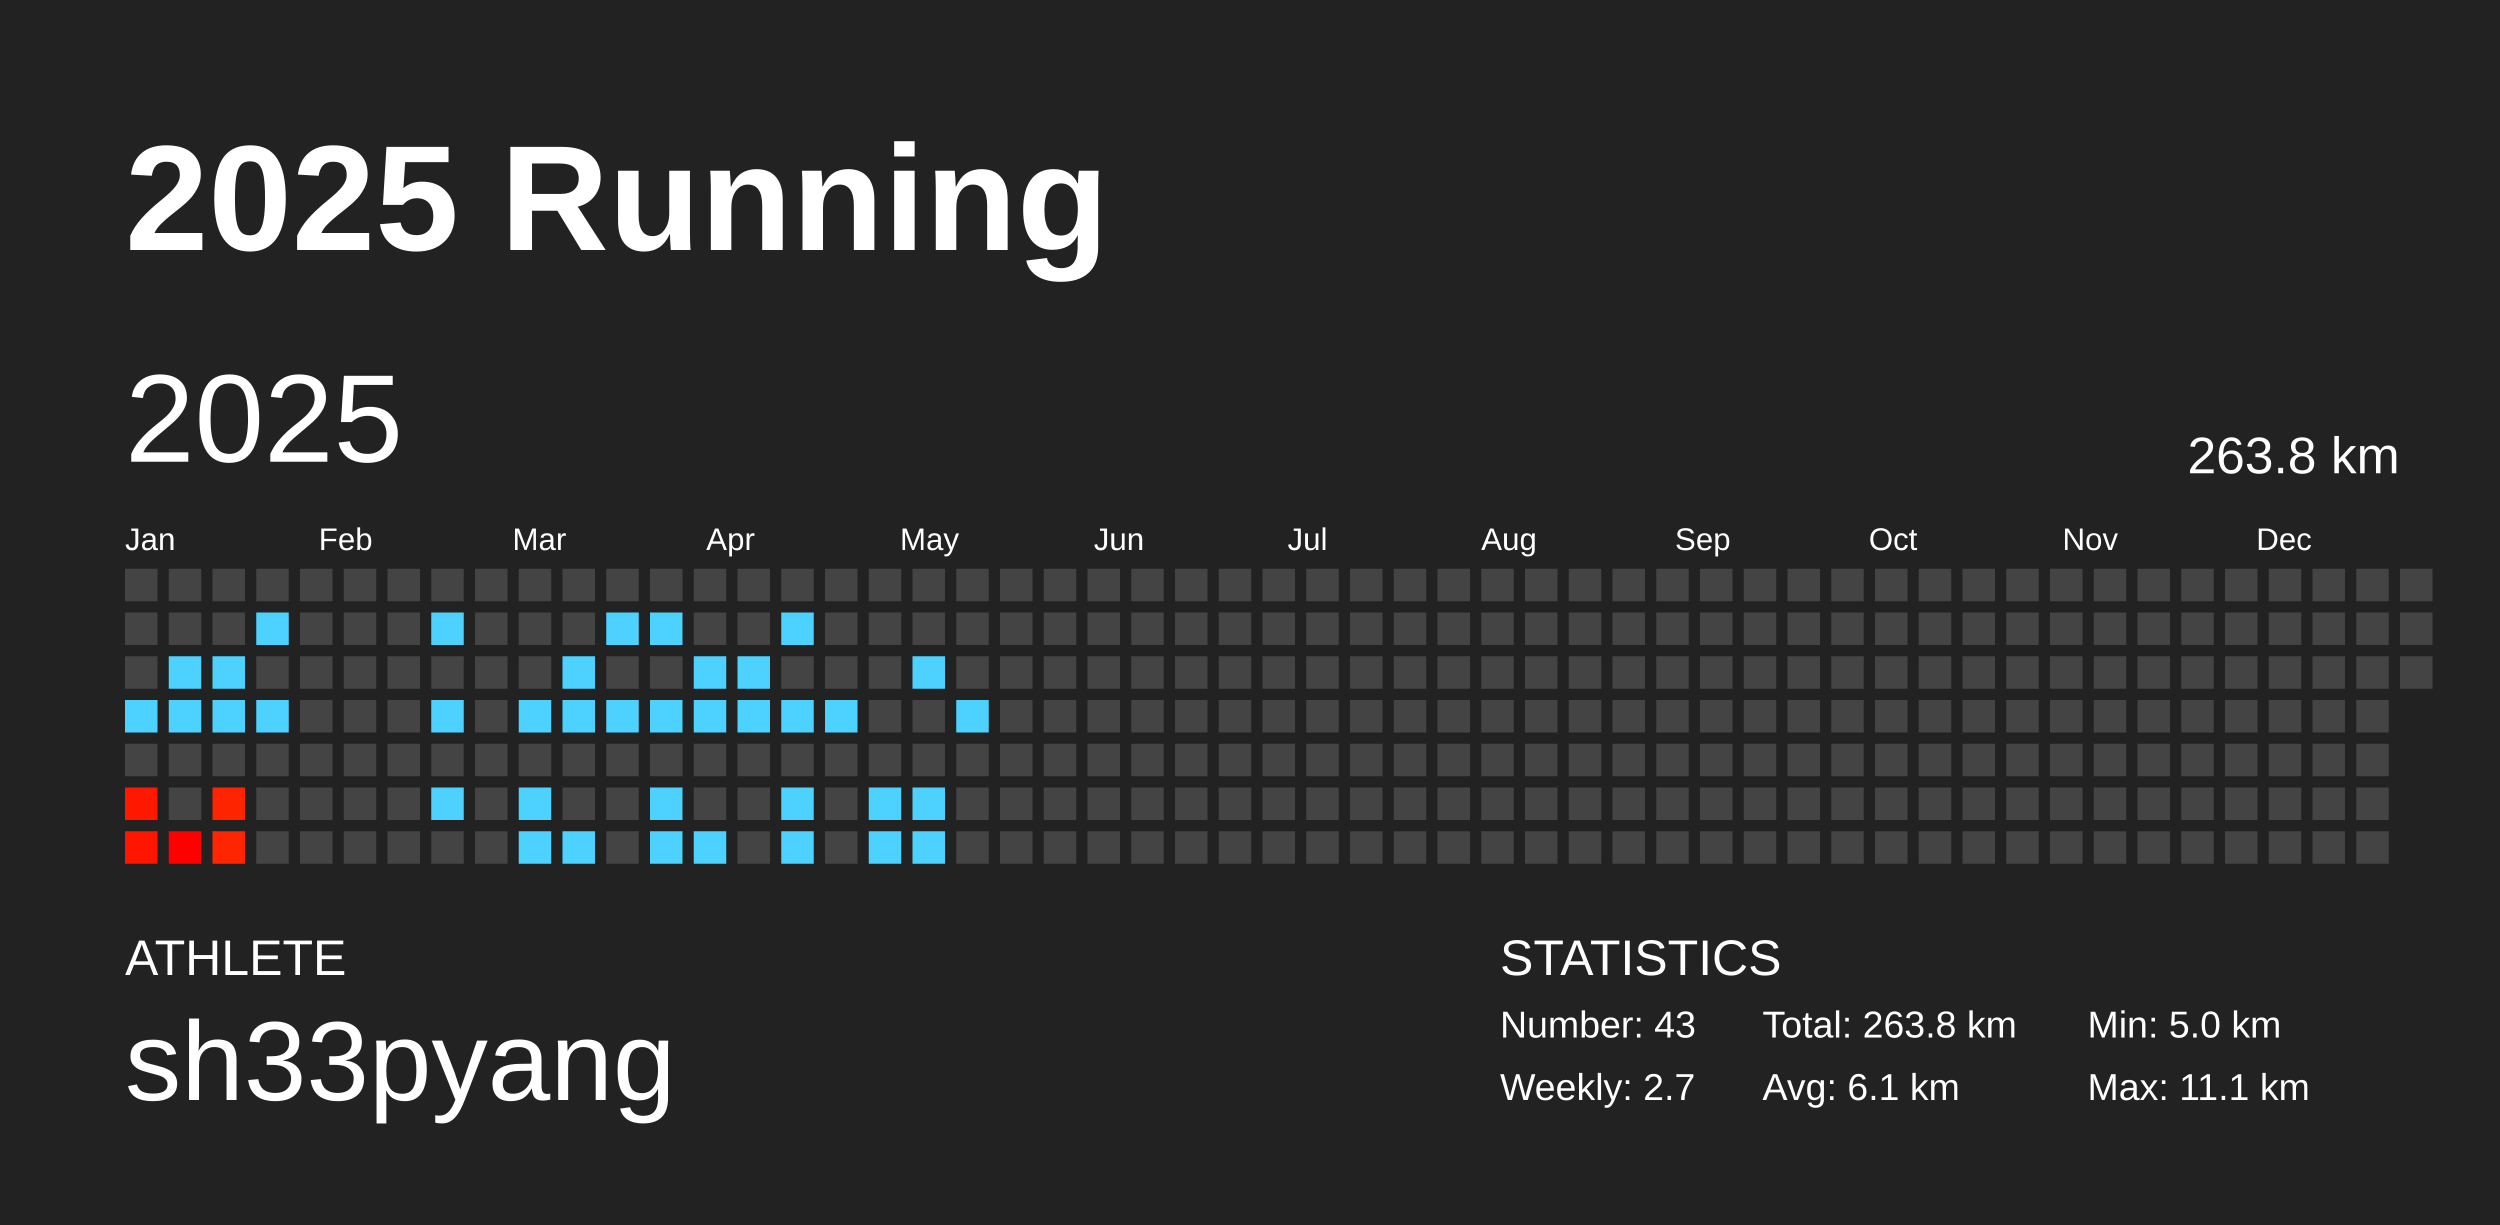
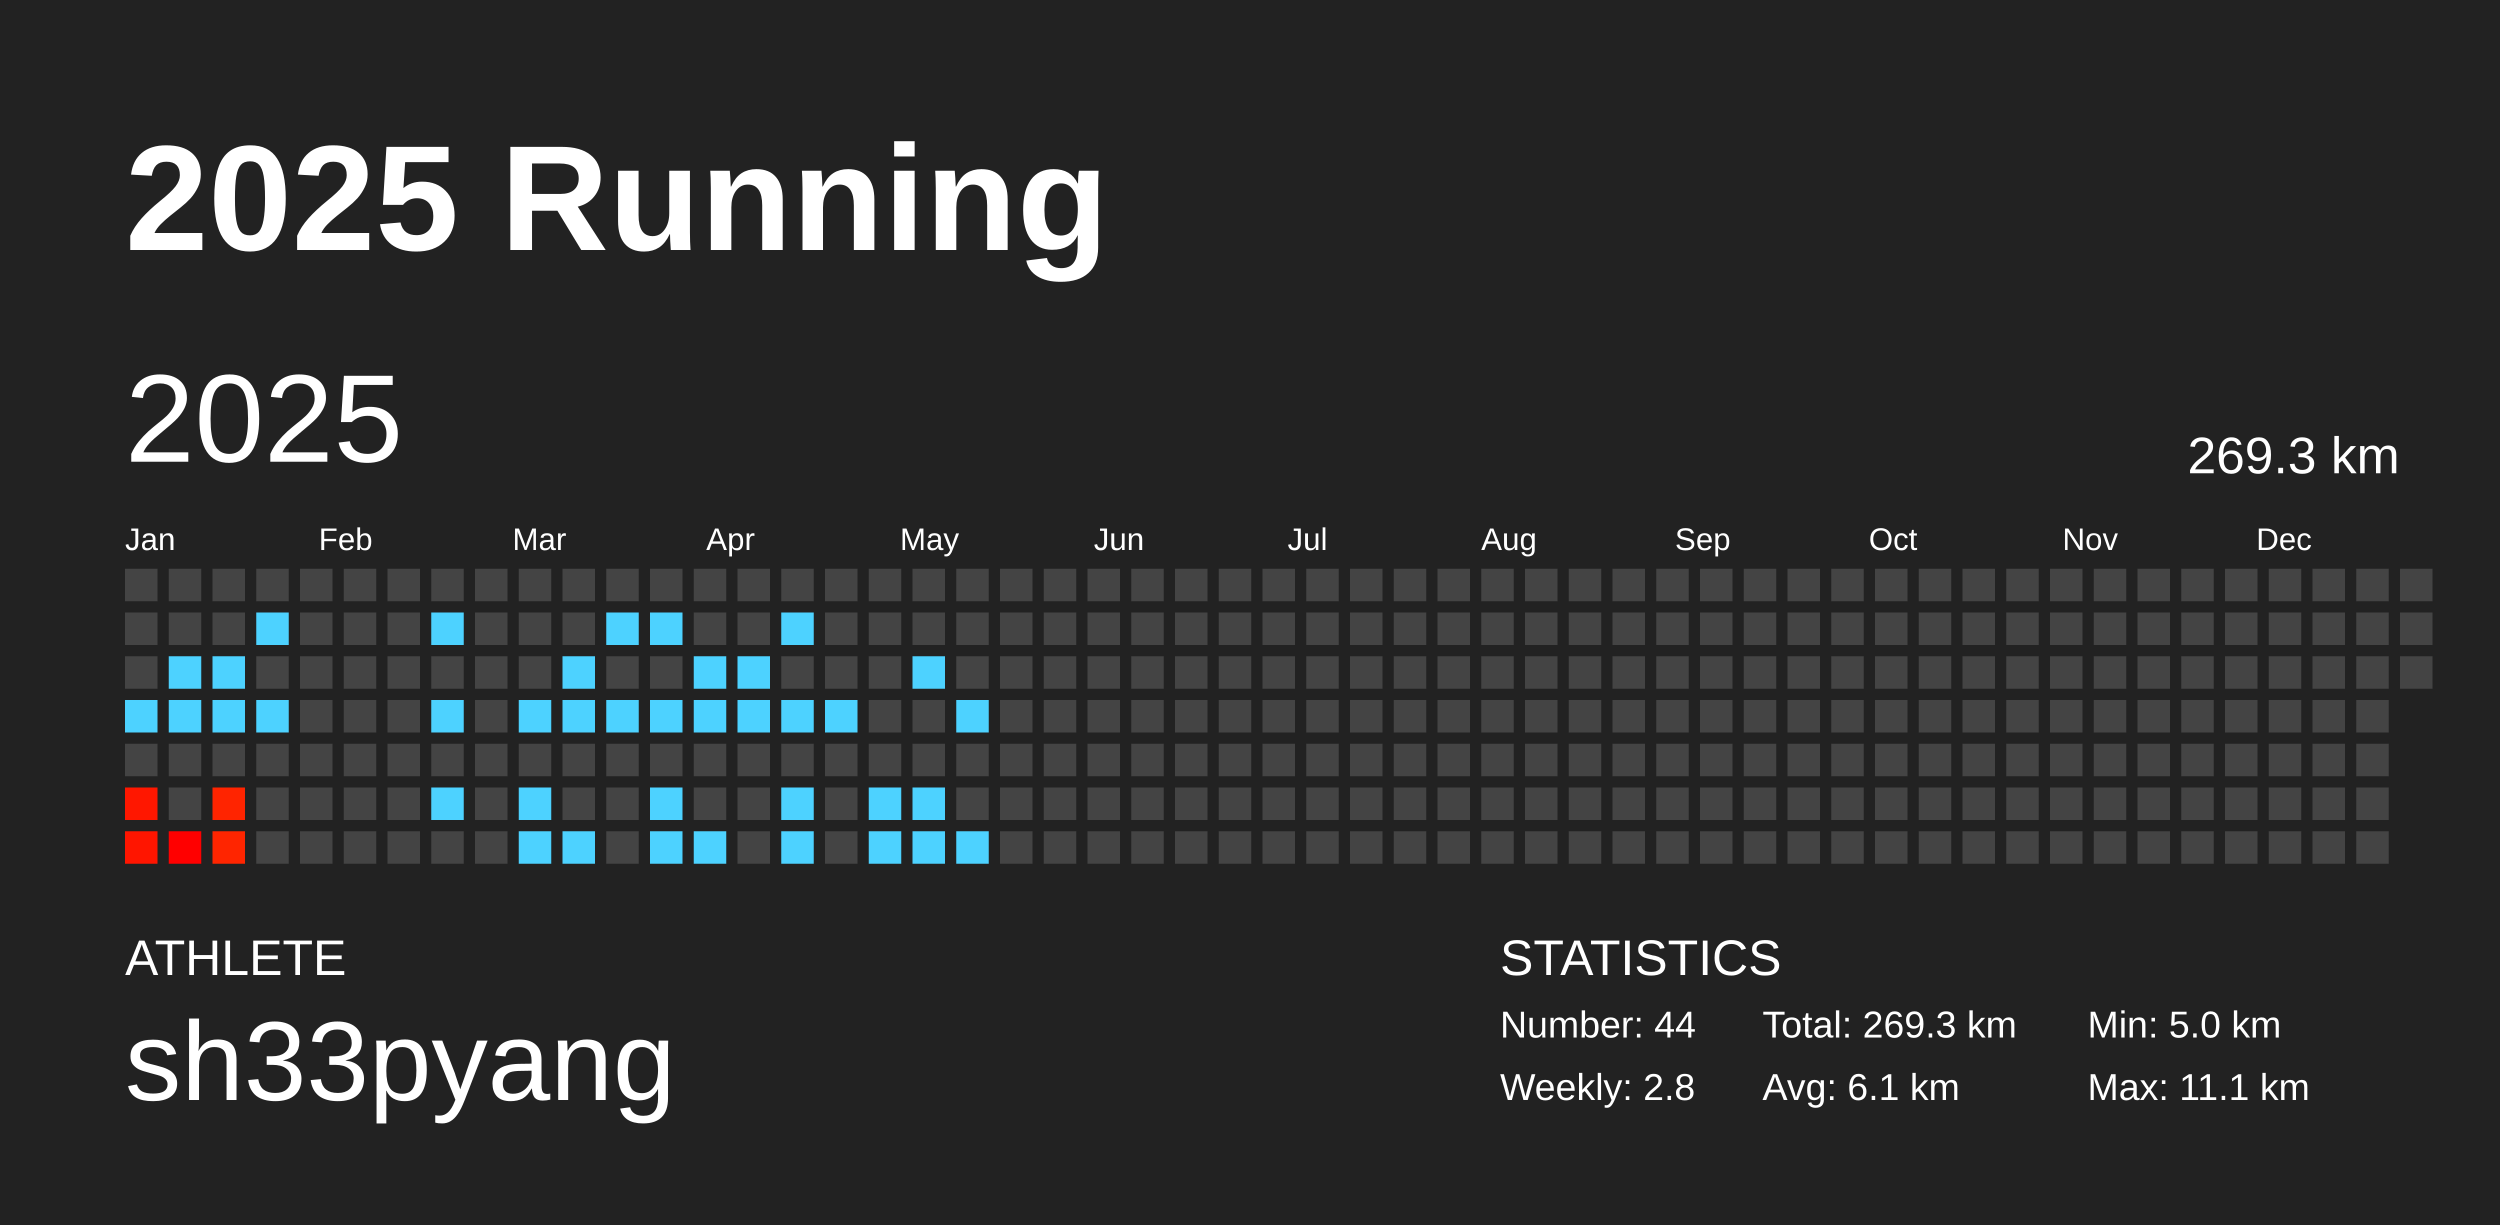
<svg xmlns="http://www.w3.org/2000/svg" baseProfile="full" height="98mm" version="1.1" viewBox="0,0,200,98" width="200mm">
  <defs />
  <rect fill="#222222" height="98" width="200" x="0" y="0" />
  <text fill="#FFFFFF" style="font-size:12px; font-family:Arial; font-weight:bold;" x="10" y="20">2025 Running</text>
  <text fill="#FFFFFF" style="font-size:4px; font-family:Arial" x="10" y="78">ATHLETE</text>
  <text fill="#FFFFFF" style="font-size:9px; font-family:Arial" x="10" y="88">sh33pyang</text>
  <text fill="#FFFFFF" style="font-size:4px; font-family:Arial" x="120" y="78">STATISTICS</text>
-   <text fill="#FFFFFF" style="font-size:3px; font-family:Arial" x="120" y="83">Number: 43</text>
-   <text fill="#FFFFFF" style="font-size:3px; font-family:Arial" x="120" y="88">Weekly: 2.7</text>
-   <text fill="#FFFFFF" style="font-size:3px; font-family:Arial" x="141" y="83">Total: 263.8 km</text>
+   <text fill="#FFFFFF" style="font-size:3px; font-family:Arial" x="120" y="83">Number: 44</text>
+   <text fill="#FFFFFF" style="font-size:3px; font-family:Arial" x="120" y="88">Weekly: 2.8</text>
+   <text fill="#FFFFFF" style="font-size:3px; font-family:Arial" x="141" y="83">Total: 269.3 km</text>
  <text fill="#FFFFFF" style="font-size:3px; font-family:Arial" x="141" y="88">Avg: 6.1 km</text>
  <text fill="#FFFFFF" style="font-size:3px; font-family:Arial" x="167" y="83">Min: 5.0 km</text>
  <text fill="#FFFFFF" style="font-size:3px; font-family:Arial" x="167" y="88">Max: 11.1 km</text>
  <text dominant-baseline="hanging" fill="#FFFFFF" style="font-size:10.0px; font-family:Arial;" x="10" y="30">2025</text>
-   <text dominant-baseline="hanging" fill="#FFFFFF" style="font-size:4.125px; font-family:Arial;" x="175" y="35">263.8 km</text>
+   <text dominant-baseline="hanging" fill="#FFFFFF" style="font-size:4.125px; font-family:Arial;" x="175" y="35">269.3 km</text>
  <text fill="#FFFFFF" style="font-size:2.5px; font-family:Arial" x="10.0" y="44">Jan</text>
  <text fill="#FFFFFF" style="font-size:2.5px; font-family:Arial" x="25.5" y="44">Feb</text>
  <text fill="#FFFFFF" style="font-size:2.5px; font-family:Arial" x="41.0" y="44">Mar</text>
  <text fill="#FFFFFF" style="font-size:2.5px; font-family:Arial" x="56.5" y="44">Apr</text>
  <text fill="#FFFFFF" style="font-size:2.5px; font-family:Arial" x="72.0" y="44">May</text>
  <text fill="#FFFFFF" style="font-size:2.5px; font-family:Arial" x="87.5" y="44">Jun</text>
  <text fill="#FFFFFF" style="font-size:2.5px; font-family:Arial" x="103.0" y="44">Jul</text>
  <text fill="#FFFFFF" style="font-size:2.5px; font-family:Arial" x="118.5" y="44">Aug</text>
  <text fill="#FFFFFF" style="font-size:2.5px; font-family:Arial" x="134.0" y="44">Sep</text>
  <text fill="#FFFFFF" style="font-size:2.5px; font-family:Arial" x="149.5" y="44">Oct</text>
  <text fill="#FFFFFF" style="font-size:2.5px; font-family:Arial" x="165.0" y="44">Nov</text>
  <text fill="#FFFFFF" style="font-size:2.5px; font-family:Arial" x="180.5" y="44">Dec</text>
  <rect fill="#444444" height="2.6" width="2.6" x="10.0" y="45.5" />
  <rect fill="#444444" height="2.6" width="2.6" x="10.0" y="49.0" />
  <rect fill="#444444" height="2.6" width="2.6" x="10.0" y="52.5" />
  <rect fill="#4dd2ff" height="2.6" width="2.6" x="10.0" y="56.0" />
  <rect fill="#444444" height="2.6" width="2.6" x="10.0" y="59.5" />
  <rect fill="#ff1700" height="2.6" width="2.6" x="10.0" y="63.0" />
  <rect fill="#ff1500" height="2.6" width="2.6" x="10.0" y="66.5" />
  <rect fill="#444444" height="2.6" width="2.6" x="13.5" y="45.5" />
  <rect fill="#444444" height="2.6" width="2.6" x="13.5" y="49.0" />
  <rect fill="#4dd2ff" height="2.6" width="2.6" x="13.5" y="52.5" />
  <rect fill="#4dd2ff" height="2.6" width="2.6" x="13.5" y="56.0" />
  <rect fill="#444444" height="2.6" width="2.6" x="13.5" y="59.5" />
  <rect fill="#444444" height="2.6" width="2.6" x="13.5" y="63.0" />
  <rect fill="#ff0000" height="2.6" width="2.6" x="13.5" y="66.5" />
  <rect fill="#444444" height="2.6" width="2.6" x="17.0" y="45.5" />
  <rect fill="#444444" height="2.6" width="2.6" x="17.0" y="49.0" />
  <rect fill="#4dd2ff" height="2.6" width="2.6" x="17.0" y="52.5" />
  <rect fill="#4dd2ff" height="2.6" width="2.6" x="17.0" y="56.0" />
  <rect fill="#444444" height="2.6" width="2.6" x="17.0" y="59.5" />
  <rect fill="#ff2400" height="2.6" width="2.6" x="17.0" y="63.0" />
  <rect fill="#ff2500" height="2.6" width="2.6" x="17.0" y="66.5" />
  <rect fill="#444444" height="2.6" width="2.6" x="20.5" y="45.5" />
  <rect fill="#4dd2ff" height="2.6" width="2.6" x="20.5" y="49.0" />
  <rect fill="#444444" height="2.6" width="2.6" x="20.5" y="52.5" />
  <rect fill="#4dd2ff" height="2.6" width="2.6" x="20.5" y="56.0" />
  <rect fill="#444444" height="2.6" width="2.6" x="20.5" y="59.5" />
  <rect fill="#444444" height="2.6" width="2.6" x="20.5" y="63.0" />
  <rect fill="#444444" height="2.6" width="2.6" x="20.5" y="66.5" />
  <rect fill="#444444" height="2.6" width="2.6" x="24.0" y="45.5" />
  <rect fill="#444444" height="2.6" width="2.6" x="24.0" y="49.0" />
  <rect fill="#444444" height="2.6" width="2.6" x="24.0" y="52.5" />
  <rect fill="#444444" height="2.6" width="2.6" x="24.0" y="56.0" />
  <rect fill="#444444" height="2.6" width="2.6" x="24.0" y="59.5" />
  <rect fill="#444444" height="2.6" width="2.6" x="24.0" y="63.0" />
  <rect fill="#444444" height="2.6" width="2.6" x="24.0" y="66.5" />
  <rect fill="#444444" height="2.6" width="2.6" x="27.5" y="45.5" />
  <rect fill="#444444" height="2.6" width="2.6" x="27.5" y="49.0" />
  <rect fill="#444444" height="2.6" width="2.6" x="27.5" y="52.5" />
  <rect fill="#444444" height="2.6" width="2.6" x="27.5" y="56.0" />
  <rect fill="#444444" height="2.6" width="2.6" x="27.5" y="59.5" />
  <rect fill="#444444" height="2.6" width="2.6" x="27.5" y="63.0" />
  <rect fill="#444444" height="2.6" width="2.6" x="27.5" y="66.5" />
  <rect fill="#444444" height="2.6" width="2.6" x="31.0" y="45.5" />
  <rect fill="#444444" height="2.6" width="2.6" x="31.0" y="49.0" />
  <rect fill="#444444" height="2.6" width="2.6" x="31.0" y="52.5" />
  <rect fill="#444444" height="2.6" width="2.6" x="31.0" y="56.0" />
  <rect fill="#444444" height="2.6" width="2.6" x="31.0" y="59.5" />
  <rect fill="#444444" height="2.6" width="2.6" x="31.0" y="63.0" />
  <rect fill="#444444" height="2.6" width="2.6" x="31.0" y="66.5" />
  <rect fill="#444444" height="2.6" width="2.6" x="34.5" y="45.5" />
  <rect fill="#4dd2ff" height="2.6" width="2.6" x="34.5" y="49.0" />
  <rect fill="#444444" height="2.6" width="2.6" x="34.5" y="52.5" />
  <rect fill="#4dd2ff" height="2.6" width="2.6" x="34.5" y="56.0" />
  <rect fill="#444444" height="2.6" width="2.6" x="34.5" y="59.5" />
  <rect fill="#4dd2ff" height="2.6" width="2.6" x="34.5" y="63.0" />
  <rect fill="#444444" height="2.6" width="2.6" x="34.5" y="66.5" />
  <rect fill="#444444" height="2.6" width="2.6" x="38.0" y="45.5" />
  <rect fill="#444444" height="2.6" width="2.6" x="38.0" y="49.0" />
  <rect fill="#444444" height="2.6" width="2.6" x="38.0" y="52.5" />
  <rect fill="#444444" height="2.6" width="2.6" x="38.0" y="56.0" />
  <rect fill="#444444" height="2.6" width="2.6" x="38.0" y="59.5" />
  <rect fill="#444444" height="2.6" width="2.6" x="38.0" y="63.0" />
  <rect fill="#444444" height="2.6" width="2.6" x="38.0" y="66.5" />
  <rect fill="#444444" height="2.6" width="2.6" x="41.5" y="45.5" />
  <rect fill="#444444" height="2.6" width="2.6" x="41.5" y="49.0" />
  <rect fill="#444444" height="2.6" width="2.6" x="41.5" y="52.5" />
  <rect fill="#4dd2ff" height="2.6" width="2.6" x="41.5" y="56.0" />
  <rect fill="#444444" height="2.6" width="2.6" x="41.5" y="59.5" />
  <rect fill="#4dd2ff" height="2.6" width="2.6" x="41.5" y="63.0" />
  <rect fill="#4dd2ff" height="2.6" width="2.6" x="41.5" y="66.5" />
  <rect fill="#444444" height="2.6" width="2.6" x="45.0" y="45.5" />
  <rect fill="#444444" height="2.6" width="2.6" x="45.0" y="49.0" />
  <rect fill="#4dd2ff" height="2.6" width="2.6" x="45.0" y="52.5" />
  <rect fill="#4dd2ff" height="2.6" width="2.6" x="45.0" y="56.0" />
  <rect fill="#444444" height="2.6" width="2.6" x="45.0" y="59.5" />
  <rect fill="#444444" height="2.6" width="2.6" x="45.0" y="63.0" />
  <rect fill="#4dd2ff" height="2.6" width="2.6" x="45.0" y="66.5" />
  <rect fill="#444444" height="2.6" width="2.6" x="48.5" y="45.5" />
  <rect fill="#4dd2ff" height="2.6" width="2.6" x="48.5" y="49.0" />
  <rect fill="#444444" height="2.6" width="2.6" x="48.5" y="52.5" />
  <rect fill="#4dd2ff" height="2.6" width="2.6" x="48.5" y="56.0" />
  <rect fill="#444444" height="2.6" width="2.6" x="48.5" y="59.5" />
  <rect fill="#444444" height="2.6" width="2.6" x="48.5" y="63.0" />
  <rect fill="#444444" height="2.6" width="2.6" x="48.5" y="66.5" />
  <rect fill="#444444" height="2.6" width="2.6" x="52.0" y="45.5" />
  <rect fill="#4dd2ff" height="2.6" width="2.6" x="52.0" y="49.0" />
  <rect fill="#444444" height="2.6" width="2.6" x="52.0" y="52.5" />
  <rect fill="#4dd2ff" height="2.6" width="2.6" x="52.0" y="56.0" />
  <rect fill="#444444" height="2.6" width="2.6" x="52.0" y="59.5" />
  <rect fill="#4dd2ff" height="2.6" width="2.6" x="52.0" y="63.0" />
  <rect fill="#4dd2ff" height="2.6" width="2.6" x="52.0" y="66.5" />
  <rect fill="#444444" height="2.6" width="2.6" x="55.5" y="45.5" />
  <rect fill="#444444" height="2.6" width="2.6" x="55.5" y="49.0" />
  <rect fill="#4dd2ff" height="2.6" width="2.6" x="55.5" y="52.5" />
  <rect fill="#4dd2ff" height="2.6" width="2.6" x="55.5" y="56.0" />
  <rect fill="#444444" height="2.6" width="2.6" x="55.5" y="59.5" />
  <rect fill="#444444" height="2.6" width="2.6" x="55.5" y="63.0" />
  <rect fill="#4dd2ff" height="2.6" width="2.6" x="55.5" y="66.5" />
  <rect fill="#444444" height="2.6" width="2.6" x="59.0" y="45.5" />
  <rect fill="#444444" height="2.6" width="2.6" x="59.0" y="49.0" />
  <rect fill="#4dd2ff" height="2.6" width="2.6" x="59.0" y="52.5" />
  <rect fill="#4dd2ff" height="2.6" width="2.6" x="59.0" y="56.0" />
  <rect fill="#444444" height="2.6" width="2.6" x="59.0" y="59.5" />
  <rect fill="#444444" height="2.6" width="2.6" x="59.0" y="63.0" />
  <rect fill="#444444" height="2.6" width="2.6" x="59.0" y="66.5" />
  <rect fill="#444444" height="2.6" width="2.6" x="62.5" y="45.5" />
  <rect fill="#4dd2ff" height="2.6" width="2.6" x="62.5" y="49.0" />
  <rect fill="#444444" height="2.6" width="2.6" x="62.5" y="52.5" />
  <rect fill="#4dd2ff" height="2.6" width="2.6" x="62.5" y="56.0" />
  <rect fill="#444444" height="2.6" width="2.6" x="62.5" y="59.5" />
  <rect fill="#4dd2ff" height="2.6" width="2.6" x="62.5" y="63.0" />
  <rect fill="#4dd2ff" height="2.6" width="2.6" x="62.5" y="66.5" />
  <rect fill="#444444" height="2.6" width="2.6" x="66.0" y="45.5" />
  <rect fill="#444444" height="2.6" width="2.6" x="66.0" y="49.0" />
  <rect fill="#444444" height="2.6" width="2.6" x="66.0" y="52.5" />
  <rect fill="#4dd2ff" height="2.6" width="2.6" x="66.0" y="56.0" />
  <rect fill="#444444" height="2.6" width="2.6" x="66.0" y="59.5" />
  <rect fill="#444444" height="2.6" width="2.6" x="66.0" y="63.0" />
  <rect fill="#444444" height="2.6" width="2.6" x="66.0" y="66.5" />
  <rect fill="#444444" height="2.6" width="2.6" x="69.5" y="45.5" />
  <rect fill="#444444" height="2.6" width="2.6" x="69.5" y="49.0" />
  <rect fill="#444444" height="2.6" width="2.6" x="69.5" y="52.5" />
  <rect fill="#444444" height="2.6" width="2.6" x="69.5" y="56.0" />
  <rect fill="#444444" height="2.6" width="2.6" x="69.5" y="59.5" />
  <rect fill="#4dd2ff" height="2.6" width="2.6" x="69.5" y="63.0" />
  <rect fill="#4dd2ff" height="2.6" width="2.6" x="69.5" y="66.5" />
  <rect fill="#444444" height="2.6" width="2.6" x="73.0" y="45.5" />
  <rect fill="#444444" height="2.6" width="2.6" x="73.0" y="49.0" />
  <rect fill="#4dd2ff" height="2.6" width="2.6" x="73.0" y="52.5" />
  <rect fill="#444444" height="2.6" width="2.6" x="73.0" y="56.0" />
  <rect fill="#444444" height="2.6" width="2.6" x="73.0" y="59.5" />
  <rect fill="#4dd2ff" height="2.6" width="2.6" x="73.0" y="63.0" />
  <rect fill="#4dd2ff" height="2.6" width="2.6" x="73.0" y="66.5" />
  <rect fill="#444444" height="2.6" width="2.6" x="76.5" y="45.5" />
  <rect fill="#444444" height="2.6" width="2.6" x="76.5" y="49.0" />
  <rect fill="#444444" height="2.6" width="2.6" x="76.5" y="52.5" />
  <rect fill="#4dd2ff" height="2.6" width="2.6" x="76.5" y="56.0" />
  <rect fill="#444444" height="2.6" width="2.6" x="76.5" y="59.5" />
  <rect fill="#444444" height="2.6" width="2.6" x="76.5" y="63.0" />
-   <rect fill="#444444" height="2.6" width="2.6" x="76.5" y="66.5" />
+   <rect fill="#4dd2ff" height="2.6" width="2.6" x="76.5" y="66.5" />
  <rect fill="#444444" height="2.6" width="2.6" x="80.0" y="45.5" />
  <rect fill="#444444" height="2.6" width="2.6" x="80.0" y="49.0" />
  <rect fill="#444444" height="2.6" width="2.6" x="80.0" y="52.5" />
  <rect fill="#444444" height="2.6" width="2.6" x="80.0" y="56.0" />
  <rect fill="#444444" height="2.6" width="2.6" x="80.0" y="59.5" />
  <rect fill="#444444" height="2.6" width="2.6" x="80.0" y="63.0" />
  <rect fill="#444444" height="2.6" width="2.6" x="80.0" y="66.5" />
  <rect fill="#444444" height="2.6" width="2.6" x="83.5" y="45.5" />
  <rect fill="#444444" height="2.6" width="2.6" x="83.5" y="49.0" />
  <rect fill="#444444" height="2.6" width="2.6" x="83.5" y="52.5" />
  <rect fill="#444444" height="2.6" width="2.6" x="83.5" y="56.0" />
  <rect fill="#444444" height="2.6" width="2.6" x="83.5" y="59.5" />
  <rect fill="#444444" height="2.6" width="2.6" x="83.5" y="63.0" />
  <rect fill="#444444" height="2.6" width="2.6" x="83.5" y="66.5" />
  <rect fill="#444444" height="2.6" width="2.6" x="87.0" y="45.5" />
  <rect fill="#444444" height="2.6" width="2.6" x="87.0" y="49.0" />
  <rect fill="#444444" height="2.6" width="2.6" x="87.0" y="52.5" />
  <rect fill="#444444" height="2.6" width="2.6" x="87.0" y="56.0" />
  <rect fill="#444444" height="2.6" width="2.6" x="87.0" y="59.5" />
  <rect fill="#444444" height="2.6" width="2.6" x="87.0" y="63.0" />
  <rect fill="#444444" height="2.6" width="2.6" x="87.0" y="66.5" />
  <rect fill="#444444" height="2.6" width="2.6" x="90.5" y="45.5" />
  <rect fill="#444444" height="2.6" width="2.6" x="90.5" y="49.0" />
  <rect fill="#444444" height="2.6" width="2.6" x="90.5" y="52.5" />
  <rect fill="#444444" height="2.6" width="2.6" x="90.5" y="56.0" />
  <rect fill="#444444" height="2.6" width="2.6" x="90.5" y="59.5" />
  <rect fill="#444444" height="2.6" width="2.6" x="90.5" y="63.0" />
  <rect fill="#444444" height="2.6" width="2.6" x="90.5" y="66.5" />
  <rect fill="#444444" height="2.6" width="2.6" x="94.0" y="45.5" />
  <rect fill="#444444" height="2.6" width="2.6" x="94.0" y="49.0" />
  <rect fill="#444444" height="2.6" width="2.6" x="94.0" y="52.5" />
  <rect fill="#444444" height="2.6" width="2.6" x="94.0" y="56.0" />
  <rect fill="#444444" height="2.6" width="2.6" x="94.0" y="59.5" />
  <rect fill="#444444" height="2.6" width="2.6" x="94.0" y="63.0" />
  <rect fill="#444444" height="2.6" width="2.6" x="94.0" y="66.5" />
  <rect fill="#444444" height="2.6" width="2.6" x="97.5" y="45.5" />
  <rect fill="#444444" height="2.6" width="2.6" x="97.5" y="49.0" />
  <rect fill="#444444" height="2.6" width="2.6" x="97.5" y="52.5" />
  <rect fill="#444444" height="2.6" width="2.6" x="97.5" y="56.0" />
  <rect fill="#444444" height="2.6" width="2.6" x="97.5" y="59.5" />
  <rect fill="#444444" height="2.6" width="2.6" x="97.5" y="63.0" />
  <rect fill="#444444" height="2.6" width="2.6" x="97.5" y="66.5" />
  <rect fill="#444444" height="2.6" width="2.6" x="101.0" y="45.5" />
  <rect fill="#444444" height="2.6" width="2.6" x="101.0" y="49.0" />
  <rect fill="#444444" height="2.6" width="2.6" x="101.0" y="52.5" />
  <rect fill="#444444" height="2.6" width="2.6" x="101.0" y="56.0" />
  <rect fill="#444444" height="2.6" width="2.6" x="101.0" y="59.5" />
  <rect fill="#444444" height="2.6" width="2.6" x="101.0" y="63.0" />
  <rect fill="#444444" height="2.6" width="2.6" x="101.0" y="66.5" />
  <rect fill="#444444" height="2.6" width="2.6" x="104.5" y="45.5" />
  <rect fill="#444444" height="2.6" width="2.6" x="104.5" y="49.0" />
  <rect fill="#444444" height="2.6" width="2.6" x="104.5" y="52.5" />
  <rect fill="#444444" height="2.6" width="2.6" x="104.5" y="56.0" />
  <rect fill="#444444" height="2.6" width="2.6" x="104.5" y="59.5" />
  <rect fill="#444444" height="2.6" width="2.6" x="104.5" y="63.0" />
  <rect fill="#444444" height="2.6" width="2.6" x="104.5" y="66.5" />
  <rect fill="#444444" height="2.6" width="2.6" x="108.0" y="45.5" />
  <rect fill="#444444" height="2.6" width="2.6" x="108.0" y="49.0" />
  <rect fill="#444444" height="2.6" width="2.6" x="108.0" y="52.5" />
  <rect fill="#444444" height="2.6" width="2.6" x="108.0" y="56.0" />
  <rect fill="#444444" height="2.6" width="2.6" x="108.0" y="59.5" />
  <rect fill="#444444" height="2.6" width="2.6" x="108.0" y="63.0" />
  <rect fill="#444444" height="2.6" width="2.6" x="108.0" y="66.5" />
  <rect fill="#444444" height="2.6" width="2.6" x="111.5" y="45.5" />
  <rect fill="#444444" height="2.6" width="2.6" x="111.5" y="49.0" />
  <rect fill="#444444" height="2.6" width="2.6" x="111.5" y="52.5" />
  <rect fill="#444444" height="2.6" width="2.6" x="111.5" y="56.0" />
  <rect fill="#444444" height="2.6" width="2.6" x="111.5" y="59.5" />
  <rect fill="#444444" height="2.6" width="2.6" x="111.5" y="63.0" />
  <rect fill="#444444" height="2.6" width="2.6" x="111.5" y="66.5" />
  <rect fill="#444444" height="2.6" width="2.6" x="115.0" y="45.5" />
  <rect fill="#444444" height="2.6" width="2.6" x="115.0" y="49.0" />
  <rect fill="#444444" height="2.6" width="2.6" x="115.0" y="52.5" />
  <rect fill="#444444" height="2.6" width="2.6" x="115.0" y="56.0" />
  <rect fill="#444444" height="2.6" width="2.6" x="115.0" y="59.5" />
  <rect fill="#444444" height="2.6" width="2.6" x="115.0" y="63.0" />
  <rect fill="#444444" height="2.6" width="2.6" x="115.0" y="66.5" />
  <rect fill="#444444" height="2.6" width="2.6" x="118.5" y="45.5" />
  <rect fill="#444444" height="2.6" width="2.6" x="118.5" y="49.0" />
  <rect fill="#444444" height="2.6" width="2.6" x="118.5" y="52.5" />
  <rect fill="#444444" height="2.6" width="2.6" x="118.5" y="56.0" />
  <rect fill="#444444" height="2.6" width="2.6" x="118.5" y="59.5" />
  <rect fill="#444444" height="2.6" width="2.6" x="118.5" y="63.0" />
  <rect fill="#444444" height="2.6" width="2.6" x="118.5" y="66.5" />
  <rect fill="#444444" height="2.6" width="2.6" x="122.0" y="45.5" />
  <rect fill="#444444" height="2.6" width="2.6" x="122.0" y="49.0" />
  <rect fill="#444444" height="2.6" width="2.6" x="122.0" y="52.5" />
  <rect fill="#444444" height="2.6" width="2.6" x="122.0" y="56.0" />
  <rect fill="#444444" height="2.6" width="2.6" x="122.0" y="59.5" />
  <rect fill="#444444" height="2.6" width="2.6" x="122.0" y="63.0" />
  <rect fill="#444444" height="2.6" width="2.6" x="122.0" y="66.5" />
  <rect fill="#444444" height="2.6" width="2.6" x="125.5" y="45.5" />
  <rect fill="#444444" height="2.6" width="2.6" x="125.5" y="49.0" />
  <rect fill="#444444" height="2.6" width="2.6" x="125.5" y="52.5" />
  <rect fill="#444444" height="2.6" width="2.6" x="125.5" y="56.0" />
  <rect fill="#444444" height="2.6" width="2.6" x="125.5" y="59.5" />
  <rect fill="#444444" height="2.6" width="2.6" x="125.5" y="63.0" />
  <rect fill="#444444" height="2.6" width="2.6" x="125.5" y="66.5" />
  <rect fill="#444444" height="2.6" width="2.6" x="129.0" y="45.5" />
  <rect fill="#444444" height="2.6" width="2.6" x="129.0" y="49.0" />
  <rect fill="#444444" height="2.6" width="2.6" x="129.0" y="52.5" />
  <rect fill="#444444" height="2.6" width="2.6" x="129.0" y="56.0" />
  <rect fill="#444444" height="2.6" width="2.6" x="129.0" y="59.5" />
  <rect fill="#444444" height="2.6" width="2.6" x="129.0" y="63.0" />
  <rect fill="#444444" height="2.6" width="2.6" x="129.0" y="66.5" />
  <rect fill="#444444" height="2.6" width="2.6" x="132.5" y="45.5" />
  <rect fill="#444444" height="2.6" width="2.6" x="132.5" y="49.0" />
  <rect fill="#444444" height="2.6" width="2.6" x="132.5" y="52.5" />
  <rect fill="#444444" height="2.6" width="2.6" x="132.5" y="56.0" />
  <rect fill="#444444" height="2.6" width="2.6" x="132.5" y="59.5" />
  <rect fill="#444444" height="2.6" width="2.6" x="132.5" y="63.0" />
  <rect fill="#444444" height="2.6" width="2.6" x="132.5" y="66.5" />
  <rect fill="#444444" height="2.6" width="2.6" x="136.0" y="45.5" />
  <rect fill="#444444" height="2.6" width="2.6" x="136.0" y="49.0" />
  <rect fill="#444444" height="2.6" width="2.6" x="136.0" y="52.5" />
  <rect fill="#444444" height="2.6" width="2.6" x="136.0" y="56.0" />
  <rect fill="#444444" height="2.6" width="2.6" x="136.0" y="59.5" />
  <rect fill="#444444" height="2.6" width="2.6" x="136.0" y="63.0" />
  <rect fill="#444444" height="2.6" width="2.6" x="136.0" y="66.5" />
  <rect fill="#444444" height="2.6" width="2.6" x="139.5" y="45.5" />
  <rect fill="#444444" height="2.6" width="2.6" x="139.5" y="49.0" />
  <rect fill="#444444" height="2.6" width="2.6" x="139.5" y="52.5" />
  <rect fill="#444444" height="2.6" width="2.6" x="139.5" y="56.0" />
  <rect fill="#444444" height="2.6" width="2.6" x="139.5" y="59.5" />
  <rect fill="#444444" height="2.6" width="2.6" x="139.5" y="63.0" />
  <rect fill="#444444" height="2.6" width="2.6" x="139.5" y="66.5" />
  <rect fill="#444444" height="2.6" width="2.6" x="143.0" y="45.5" />
  <rect fill="#444444" height="2.6" width="2.6" x="143.0" y="49.0" />
  <rect fill="#444444" height="2.6" width="2.6" x="143.0" y="52.5" />
  <rect fill="#444444" height="2.6" width="2.6" x="143.0" y="56.0" />
  <rect fill="#444444" height="2.6" width="2.6" x="143.0" y="59.5" />
  <rect fill="#444444" height="2.6" width="2.6" x="143.0" y="63.0" />
  <rect fill="#444444" height="2.6" width="2.6" x="143.0" y="66.5" />
  <rect fill="#444444" height="2.6" width="2.6" x="146.5" y="45.5" />
  <rect fill="#444444" height="2.6" width="2.6" x="146.5" y="49.0" />
  <rect fill="#444444" height="2.6" width="2.6" x="146.5" y="52.5" />
  <rect fill="#444444" height="2.6" width="2.6" x="146.5" y="56.0" />
  <rect fill="#444444" height="2.6" width="2.6" x="146.5" y="59.5" />
  <rect fill="#444444" height="2.6" width="2.6" x="146.5" y="63.0" />
  <rect fill="#444444" height="2.6" width="2.6" x="146.5" y="66.5" />
  <rect fill="#444444" height="2.6" width="2.6" x="150.0" y="45.5" />
  <rect fill="#444444" height="2.6" width="2.6" x="150.0" y="49.0" />
  <rect fill="#444444" height="2.6" width="2.6" x="150.0" y="52.5" />
  <rect fill="#444444" height="2.6" width="2.6" x="150.0" y="56.0" />
  <rect fill="#444444" height="2.6" width="2.6" x="150.0" y="59.5" />
  <rect fill="#444444" height="2.6" width="2.6" x="150.0" y="63.0" />
  <rect fill="#444444" height="2.6" width="2.6" x="150.0" y="66.5" />
  <rect fill="#444444" height="2.6" width="2.6" x="153.5" y="45.5" />
  <rect fill="#444444" height="2.6" width="2.6" x="153.5" y="49.0" />
  <rect fill="#444444" height="2.6" width="2.6" x="153.5" y="52.5" />
  <rect fill="#444444" height="2.6" width="2.6" x="153.5" y="56.0" />
  <rect fill="#444444" height="2.6" width="2.6" x="153.5" y="59.5" />
  <rect fill="#444444" height="2.6" width="2.6" x="153.5" y="63.0" />
  <rect fill="#444444" height="2.6" width="2.6" x="153.5" y="66.5" />
  <rect fill="#444444" height="2.6" width="2.6" x="157.0" y="45.5" />
  <rect fill="#444444" height="2.6" width="2.6" x="157.0" y="49.0" />
  <rect fill="#444444" height="2.6" width="2.6" x="157.0" y="52.5" />
  <rect fill="#444444" height="2.6" width="2.6" x="157.0" y="56.0" />
  <rect fill="#444444" height="2.6" width="2.6" x="157.0" y="59.5" />
  <rect fill="#444444" height="2.6" width="2.6" x="157.0" y="63.0" />
  <rect fill="#444444" height="2.6" width="2.6" x="157.0" y="66.5" />
  <rect fill="#444444" height="2.6" width="2.6" x="160.5" y="45.5" />
  <rect fill="#444444" height="2.6" width="2.6" x="160.5" y="49.0" />
  <rect fill="#444444" height="2.6" width="2.6" x="160.5" y="52.5" />
  <rect fill="#444444" height="2.6" width="2.6" x="160.5" y="56.0" />
  <rect fill="#444444" height="2.6" width="2.6" x="160.5" y="59.5" />
  <rect fill="#444444" height="2.6" width="2.6" x="160.5" y="63.0" />
  <rect fill="#444444" height="2.6" width="2.6" x="160.5" y="66.5" />
  <rect fill="#444444" height="2.6" width="2.6" x="164.0" y="45.5" />
  <rect fill="#444444" height="2.6" width="2.6" x="164.0" y="49.0" />
  <rect fill="#444444" height="2.6" width="2.6" x="164.0" y="52.5" />
  <rect fill="#444444" height="2.6" width="2.6" x="164.0" y="56.0" />
  <rect fill="#444444" height="2.6" width="2.6" x="164.0" y="59.5" />
  <rect fill="#444444" height="2.6" width="2.6" x="164.0" y="63.0" />
  <rect fill="#444444" height="2.6" width="2.6" x="164.0" y="66.5" />
  <rect fill="#444444" height="2.6" width="2.6" x="167.5" y="45.5" />
  <rect fill="#444444" height="2.6" width="2.6" x="167.5" y="49.0" />
  <rect fill="#444444" height="2.6" width="2.6" x="167.5" y="52.5" />
  <rect fill="#444444" height="2.6" width="2.6" x="167.5" y="56.0" />
  <rect fill="#444444" height="2.6" width="2.6" x="167.5" y="59.5" />
  <rect fill="#444444" height="2.6" width="2.6" x="167.5" y="63.0" />
  <rect fill="#444444" height="2.6" width="2.6" x="167.5" y="66.5" />
  <rect fill="#444444" height="2.6" width="2.6" x="171.0" y="45.5" />
  <rect fill="#444444" height="2.6" width="2.6" x="171.0" y="49.0" />
  <rect fill="#444444" height="2.6" width="2.6" x="171.0" y="52.5" />
  <rect fill="#444444" height="2.6" width="2.6" x="171.0" y="56.0" />
  <rect fill="#444444" height="2.6" width="2.6" x="171.0" y="59.5" />
  <rect fill="#444444" height="2.6" width="2.6" x="171.0" y="63.0" />
  <rect fill="#444444" height="2.6" width="2.6" x="171.0" y="66.5" />
  <rect fill="#444444" height="2.6" width="2.6" x="174.5" y="45.5" />
  <rect fill="#444444" height="2.6" width="2.6" x="174.5" y="49.0" />
  <rect fill="#444444" height="2.6" width="2.6" x="174.5" y="52.5" />
  <rect fill="#444444" height="2.6" width="2.6" x="174.5" y="56.0" />
  <rect fill="#444444" height="2.6" width="2.6" x="174.5" y="59.5" />
  <rect fill="#444444" height="2.6" width="2.6" x="174.5" y="63.0" />
  <rect fill="#444444" height="2.6" width="2.6" x="174.5" y="66.5" />
  <rect fill="#444444" height="2.6" width="2.6" x="178.0" y="45.5" />
  <rect fill="#444444" height="2.6" width="2.6" x="178.0" y="49.0" />
  <rect fill="#444444" height="2.6" width="2.6" x="178.0" y="52.5" />
  <rect fill="#444444" height="2.6" width="2.6" x="178.0" y="56.0" />
  <rect fill="#444444" height="2.6" width="2.6" x="178.0" y="59.5" />
  <rect fill="#444444" height="2.6" width="2.6" x="178.0" y="63.0" />
  <rect fill="#444444" height="2.6" width="2.6" x="178.0" y="66.5" />
  <rect fill="#444444" height="2.6" width="2.6" x="181.5" y="45.5" />
  <rect fill="#444444" height="2.6" width="2.6" x="181.5" y="49.0" />
  <rect fill="#444444" height="2.6" width="2.6" x="181.5" y="52.5" />
  <rect fill="#444444" height="2.6" width="2.6" x="181.5" y="56.0" />
  <rect fill="#444444" height="2.6" width="2.6" x="181.5" y="59.5" />
  <rect fill="#444444" height="2.6" width="2.6" x="181.5" y="63.0" />
  <rect fill="#444444" height="2.6" width="2.6" x="181.5" y="66.5" />
  <rect fill="#444444" height="2.6" width="2.6" x="185.0" y="45.5" />
  <rect fill="#444444" height="2.6" width="2.6" x="185.0" y="49.0" />
  <rect fill="#444444" height="2.6" width="2.6" x="185.0" y="52.5" />
  <rect fill="#444444" height="2.6" width="2.6" x="185.0" y="56.0" />
  <rect fill="#444444" height="2.6" width="2.6" x="185.0" y="59.5" />
  <rect fill="#444444" height="2.6" width="2.6" x="185.0" y="63.0" />
  <rect fill="#444444" height="2.6" width="2.6" x="185.0" y="66.5" />
  <rect fill="#444444" height="2.6" width="2.6" x="188.5" y="45.5" />
  <rect fill="#444444" height="2.6" width="2.6" x="188.5" y="49.0" />
  <rect fill="#444444" height="2.6" width="2.6" x="188.5" y="52.5" />
  <rect fill="#444444" height="2.6" width="2.6" x="188.5" y="56.0" />
  <rect fill="#444444" height="2.6" width="2.6" x="188.5" y="59.5" />
  <rect fill="#444444" height="2.6" width="2.6" x="188.5" y="63.0" />
  <rect fill="#444444" height="2.6" width="2.6" x="188.5" y="66.5" />
  <rect fill="#444444" height="2.6" width="2.6" x="192.0" y="45.5" />
  <rect fill="#444444" height="2.6" width="2.6" x="192.0" y="49.0" />
  <rect fill="#444444" height="2.6" width="2.6" x="192.0" y="52.5" />
</svg>
